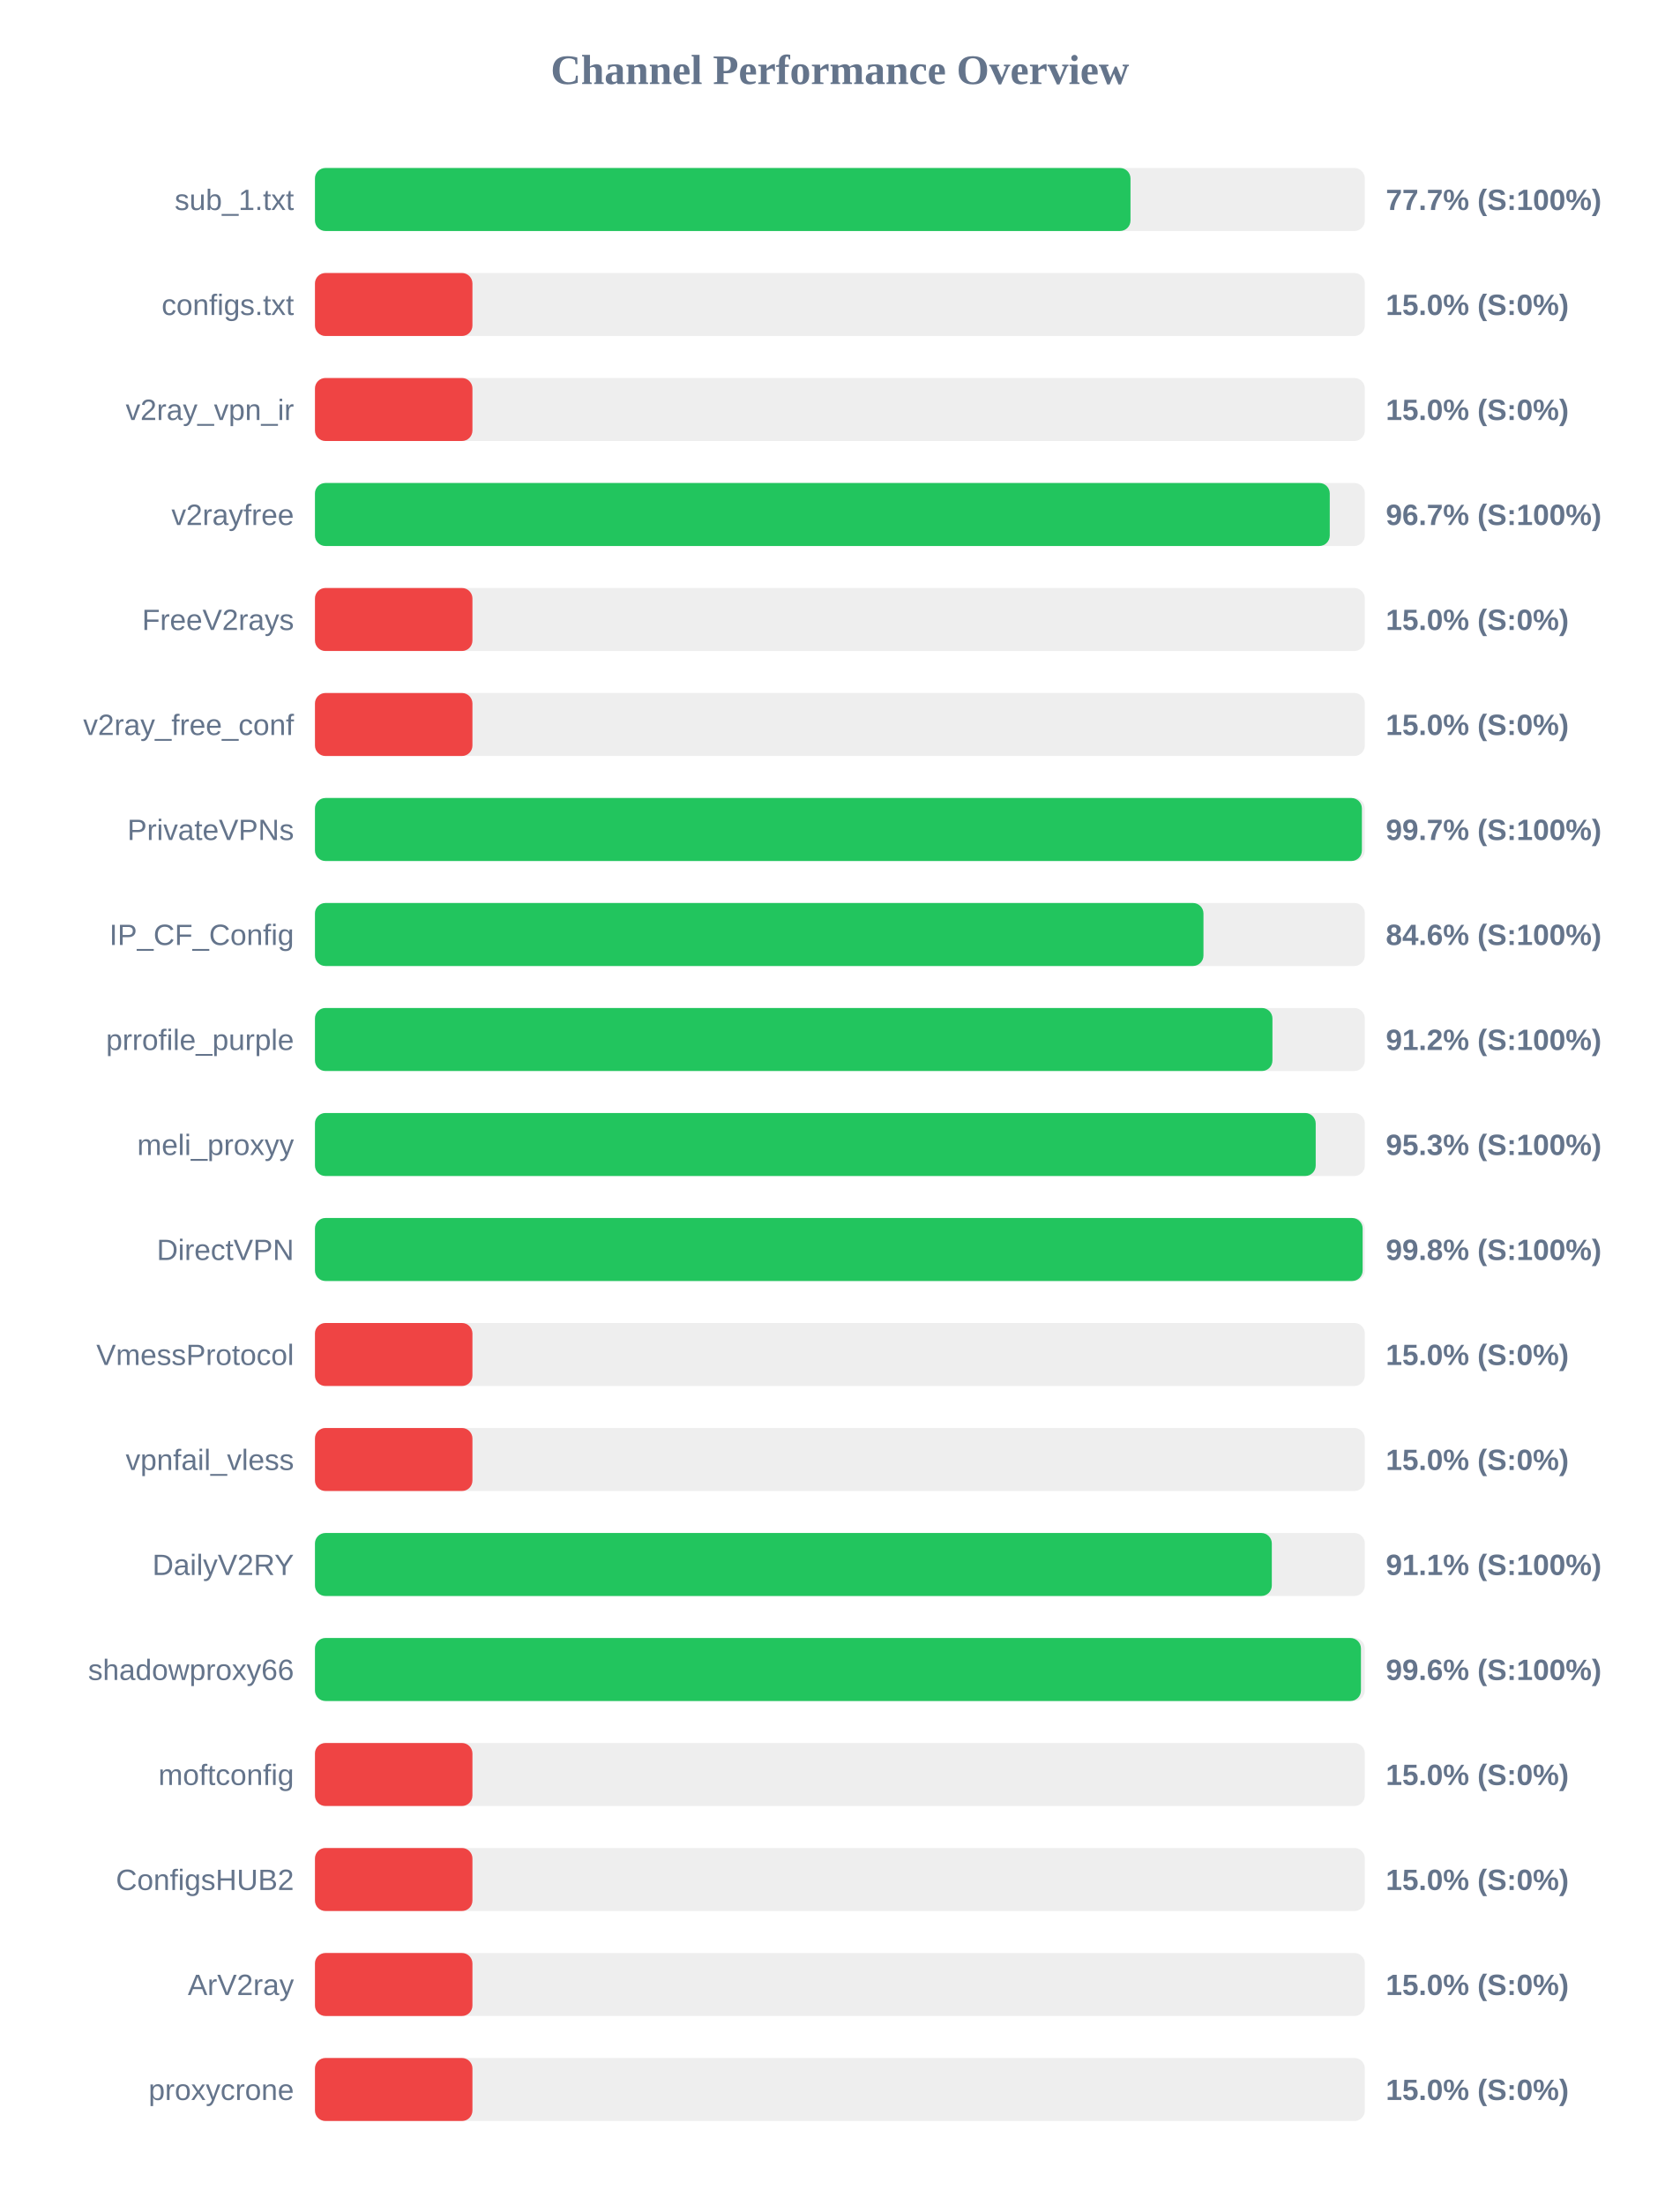
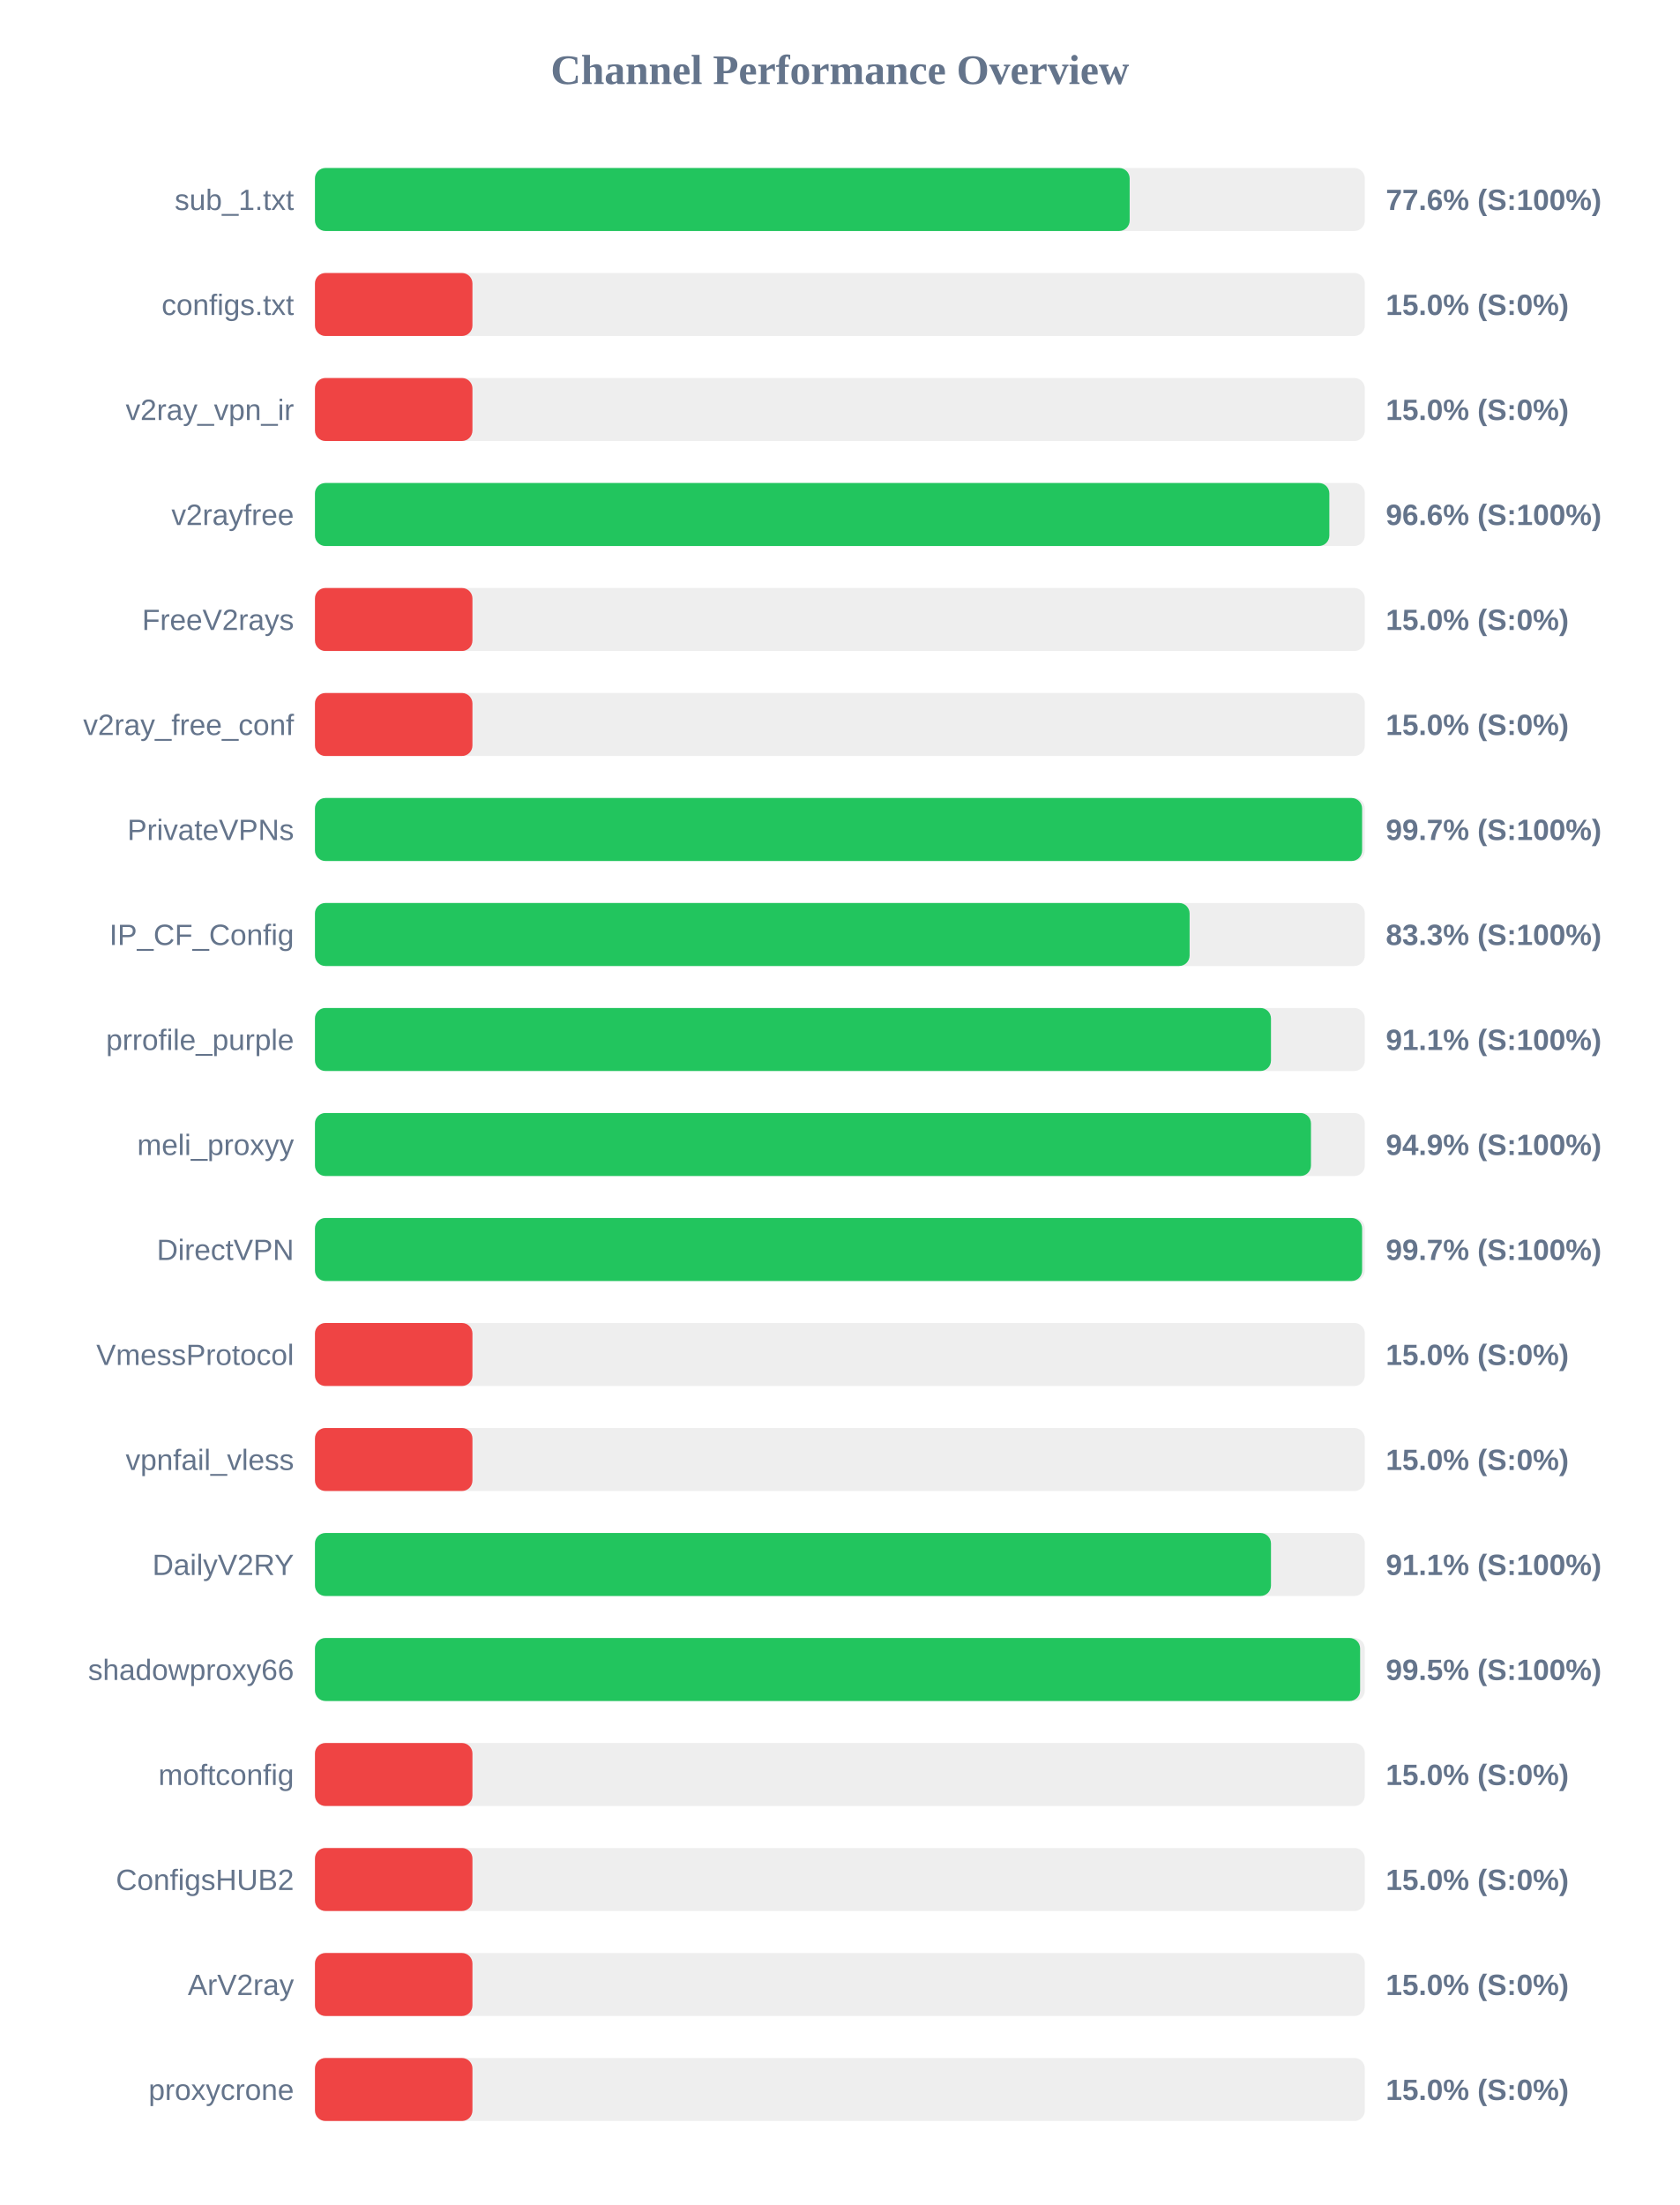
<svg xmlns="http://www.w3.org/2000/svg" width="800" height="1050" version="1.1">
  <style>
        .row { font: 14px Arial; fill: #64748b; }
        .score { font: bold 14px Arial; fill: #64748b; }
    </style>
  <text x="400" y="40" text-anchor="middle" font-size="20px" font-weight="bold" fill="#64748b">Channel Performance Overview</text>
  <rect x="150" y="80" width="500" height="30" fill="#eee" rx="5" />
-   <rect x="150" y="80" width="388.4" height="30" fill="#22c55e" rx="5" />
+   <rect x="150" y="80" width="388.0" height="30" fill="#22c55e" rx="5" />
  <text x="140" y="100" text-anchor="end" class="row">sub_1.txt</text>
-   <text x="660" y="100" text-anchor="start" class="score">77.7% (S:100%)</text>
+   <text x="660" y="100" text-anchor="start" class="score">77.6% (S:100%)</text>
  <rect x="150" y="130" width="500" height="30" fill="#eee" rx="5" />
  <rect x="150" y="130" width="75.0" height="30" fill="#ef4444" rx="5" />
  <text x="140" y="150" text-anchor="end" class="row">configs.txt</text>
  <text x="660" y="150" text-anchor="start" class="score">15.0% (S:0%)</text>
  <rect x="150" y="180" width="500" height="30" fill="#eee" rx="5" />
  <rect x="150" y="180" width="75.0" height="30" fill="#ef4444" rx="5" />
  <text x="140" y="200" text-anchor="end" class="row">v2ray_vpn_ir</text>
  <text x="660" y="200" text-anchor="start" class="score">15.0% (S:0%)</text>
  <rect x="150" y="230" width="500" height="30" fill="#eee" rx="5" />
-   <rect x="150" y="230" width="483.3" height="30" fill="#22c55e" rx="5" />
+   <rect x="150" y="230" width="483.1" height="30" fill="#22c55e" rx="5" />
  <text x="140" y="250" text-anchor="end" class="row">v2rayfree</text>
-   <text x="660" y="250" text-anchor="start" class="score">96.7% (S:100%)</text>
+   <text x="660" y="250" text-anchor="start" class="score">96.6% (S:100%)</text>
  <rect x="150" y="280" width="500" height="30" fill="#eee" rx="5" />
  <rect x="150" y="280" width="75.0" height="30" fill="#ef4444" rx="5" />
  <text x="140" y="300" text-anchor="end" class="row">FreeV2rays</text>
  <text x="660" y="300" text-anchor="start" class="score">15.0% (S:0%)</text>
  <rect x="150" y="330" width="500" height="30" fill="#eee" rx="5" />
  <rect x="150" y="330" width="75.0" height="30" fill="#ef4444" rx="5" />
  <text x="140" y="350" text-anchor="end" class="row">v2ray_free_conf</text>
  <text x="660" y="350" text-anchor="start" class="score">15.0% (S:0%)</text>
  <rect x="150" y="380" width="500" height="30" fill="#eee" rx="5" />
-   <rect x="150" y="380" width="498.6" height="30" fill="#22c55e" rx="5" />
+   <rect x="150" y="380" width="498.7" height="30" fill="#22c55e" rx="5" />
  <text x="140" y="400" text-anchor="end" class="row">PrivateVPNs</text>
  <text x="660" y="400" text-anchor="start" class="score">99.7% (S:100%)</text>
  <rect x="150" y="430" width="500" height="30" fill="#eee" rx="5" />
-   <rect x="150" y="430" width="423.15" height="30" fill="#22c55e" rx="5" />
+   <rect x="150" y="430" width="416.55" height="30" fill="#22c55e" rx="5" />
  <text x="140" y="450" text-anchor="end" class="row">IP_CF_Config</text>
-   <text x="660" y="450" text-anchor="start" class="score">84.6% (S:100%)</text>
+   <text x="660" y="450" text-anchor="start" class="score">83.3% (S:100%)</text>
  <rect x="150" y="480" width="500" height="30" fill="#eee" rx="5" />
-   <rect x="150" y="480" width="456.0" height="30" fill="#22c55e" rx="5" />
+   <rect x="150" y="480" width="455.3" height="30" fill="#22c55e" rx="5" />
  <text x="140" y="500" text-anchor="end" class="row">prrofile_purple</text>
-   <text x="660" y="500" text-anchor="start" class="score">91.2% (S:100%)</text>
+   <text x="660" y="500" text-anchor="start" class="score">91.1% (S:100%)</text>
  <rect x="150" y="530" width="500" height="30" fill="#eee" rx="5" />
-   <rect x="150" y="530" width="476.6" height="30" fill="#22c55e" rx="5" />
+   <rect x="150" y="530" width="474.35" height="30" fill="#22c55e" rx="5" />
  <text x="140" y="550" text-anchor="end" class="row">meli_proxyy</text>
-   <text x="660" y="550" text-anchor="start" class="score">95.3% (S:100%)</text>
+   <text x="660" y="550" text-anchor="start" class="score">94.9% (S:100%)</text>
  <rect x="150" y="580" width="500" height="30" fill="#eee" rx="5" />
-   <rect x="150" y="580" width="498.95" height="30" fill="#22c55e" rx="5" />
+   <rect x="150" y="580" width="498.7" height="30" fill="#22c55e" rx="5" />
  <text x="140" y="600" text-anchor="end" class="row">DirectVPN</text>
-   <text x="660" y="600" text-anchor="start" class="score">99.8% (S:100%)</text>
+   <text x="660" y="600" text-anchor="start" class="score">99.7% (S:100%)</text>
  <rect x="150" y="630" width="500" height="30" fill="#eee" rx="5" />
  <rect x="150" y="630" width="75.0" height="30" fill="#ef4444" rx="5" />
  <text x="140" y="650" text-anchor="end" class="row">VmessProtocol</text>
  <text x="660" y="650" text-anchor="start" class="score">15.0% (S:0%)</text>
  <rect x="150" y="680" width="500" height="30" fill="#eee" rx="5" />
  <rect x="150" y="680" width="75.0" height="30" fill="#ef4444" rx="5" />
  <text x="140" y="700" text-anchor="end" class="row">vpnfail_vless</text>
  <text x="660" y="700" text-anchor="start" class="score">15.0% (S:0%)</text>
  <rect x="150" y="730" width="500" height="30" fill="#eee" rx="5" />
-   <rect x="150" y="730" width="455.7" height="30" fill="#22c55e" rx="5" />
+   <rect x="150" y="730" width="455.3" height="30" fill="#22c55e" rx="5" />
  <text x="140" y="750" text-anchor="end" class="row">DailyV2RY</text>
  <text x="660" y="750" text-anchor="start" class="score">91.1% (S:100%)</text>
  <rect x="150" y="780" width="500" height="30" fill="#eee" rx="5" />
-   <rect x="150" y="780" width="498.15" height="30" fill="#22c55e" rx="5" />
+   <rect x="150" y="780" width="497.75" height="30" fill="#22c55e" rx="5" />
  <text x="140" y="800" text-anchor="end" class="row">shadowproxy66</text>
-   <text x="660" y="800" text-anchor="start" class="score">99.6% (S:100%)</text>
+   <text x="660" y="800" text-anchor="start" class="score">99.5% (S:100%)</text>
  <rect x="150" y="830" width="500" height="30" fill="#eee" rx="5" />
  <rect x="150" y="830" width="75.0" height="30" fill="#ef4444" rx="5" />
  <text x="140" y="850" text-anchor="end" class="row">moftconfig</text>
  <text x="660" y="850" text-anchor="start" class="score">15.0% (S:0%)</text>
  <rect x="150" y="880" width="500" height="30" fill="#eee" rx="5" />
  <rect x="150" y="880" width="75.0" height="30" fill="#ef4444" rx="5" />
  <text x="140" y="900" text-anchor="end" class="row">ConfigsHUB2</text>
  <text x="660" y="900" text-anchor="start" class="score">15.0% (S:0%)</text>
  <rect x="150" y="930" width="500" height="30" fill="#eee" rx="5" />
  <rect x="150" y="930" width="75.0" height="30" fill="#ef4444" rx="5" />
  <text x="140" y="950" text-anchor="end" class="row">ArV2ray</text>
  <text x="660" y="950" text-anchor="start" class="score">15.0% (S:0%)</text>
  <rect x="150" y="980" width="500" height="30" fill="#eee" rx="5" />
  <rect x="150" y="980" width="75.0" height="30" fill="#ef4444" rx="5" />
  <text x="140" y="1000" text-anchor="end" class="row">proxycrone</text>
  <text x="660" y="1000" text-anchor="start" class="score">15.0% (S:0%)</text>
</svg>
